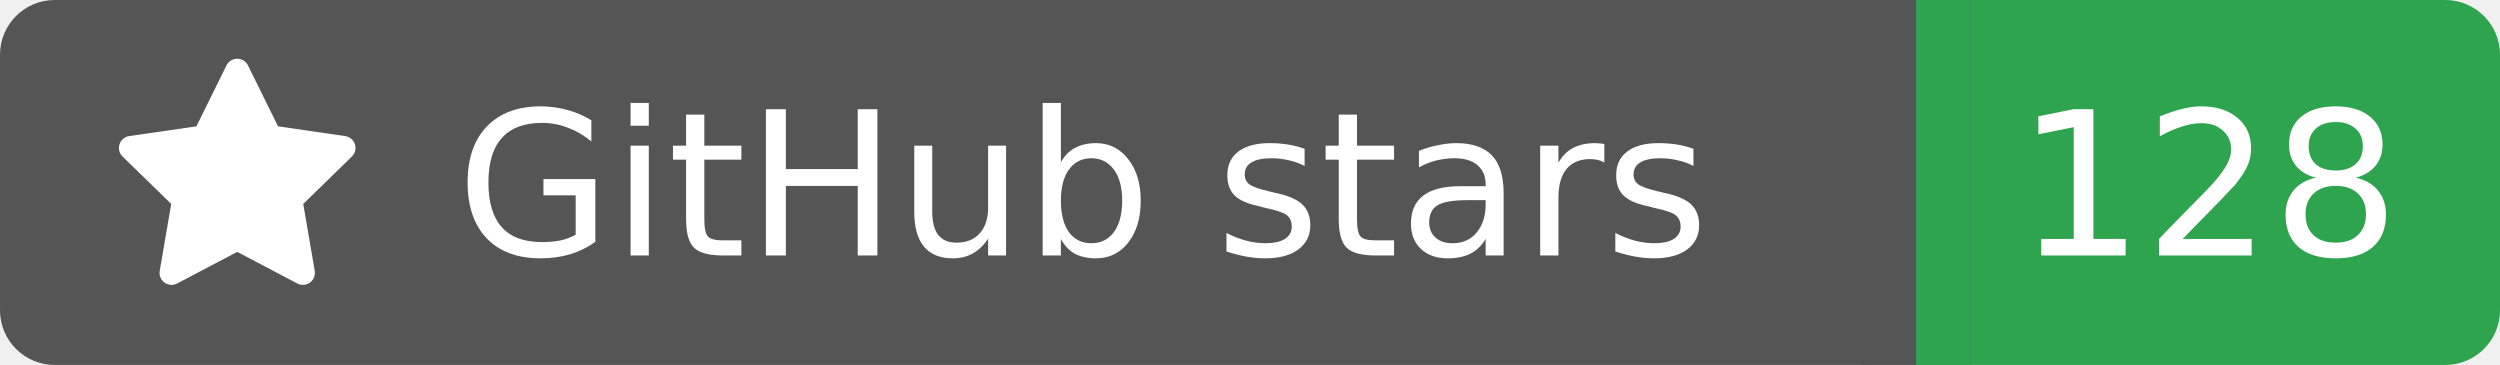
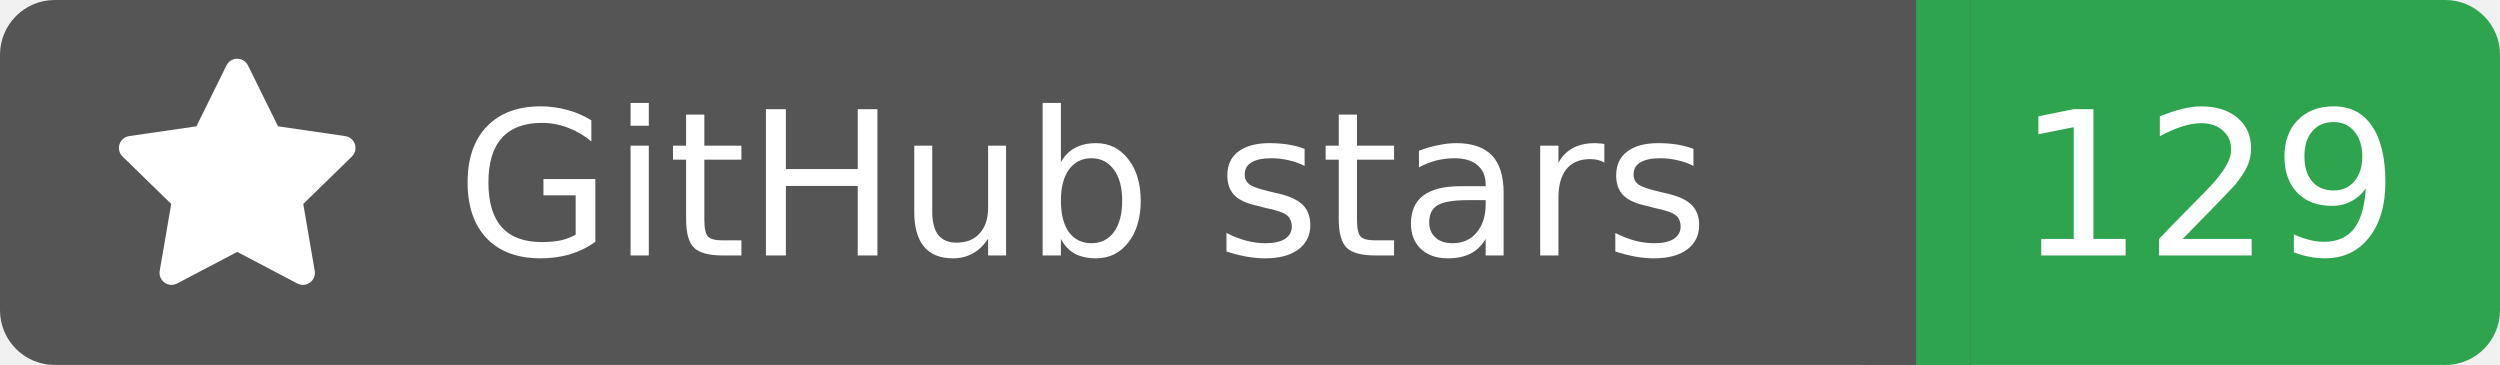
<svg xmlns="http://www.w3.org/2000/svg" width="137" height="20">
  <rect width="105" height="20" rx="3" fill="#555555" />
  <rect x="105" width="32" height="20" rx="3" fill="#2ea44f" />
  <rect x="102" width="6" height="20" fill="#555555" />
  <rect x="105" width="3" height="20" fill="#2ea44f" />
  <g transform="translate(6.0,3.0) scale(0.875)">
    <path d="M8 .25a.75.75 0 0 1 .673.418l1.882 3.815 4.21.612a.75.75 0 0 1 .416 1.279l-3.046 2.97.719 4.192a.751.751 0 0 1-1.088.791L8 12.347l-3.766 1.98a.75.75 0 0 1-1.088-.79l.72-4.194L.818 6.374a.75.75 0 0 1 .416-1.28l4.21-.611L7.327.668A.75.75 0 0 1 8 .25Z" fill="#fff" />
  </g>
  <text x="25" y="14.0" fill="#fff" font-family="Verdana,Geneva,DejaVu Sans,sans-serif" font-size="11" font-weight="normal" font-style="normal">GitHub stars</text>
-   <text x="121" y="14.0" fill="#fff" font-family="Verdana,Geneva,DejaVu Sans,sans-serif" font-size="11" font-weight="normal" font-style="normal" text-anchor="middle">128</text>
+   <text x="121" y="14.0" fill="#fff" font-family="Verdana,Geneva,DejaVu Sans,sans-serif" font-size="11" font-weight="normal" font-style="normal" text-anchor="middle">129</text>
</svg>
